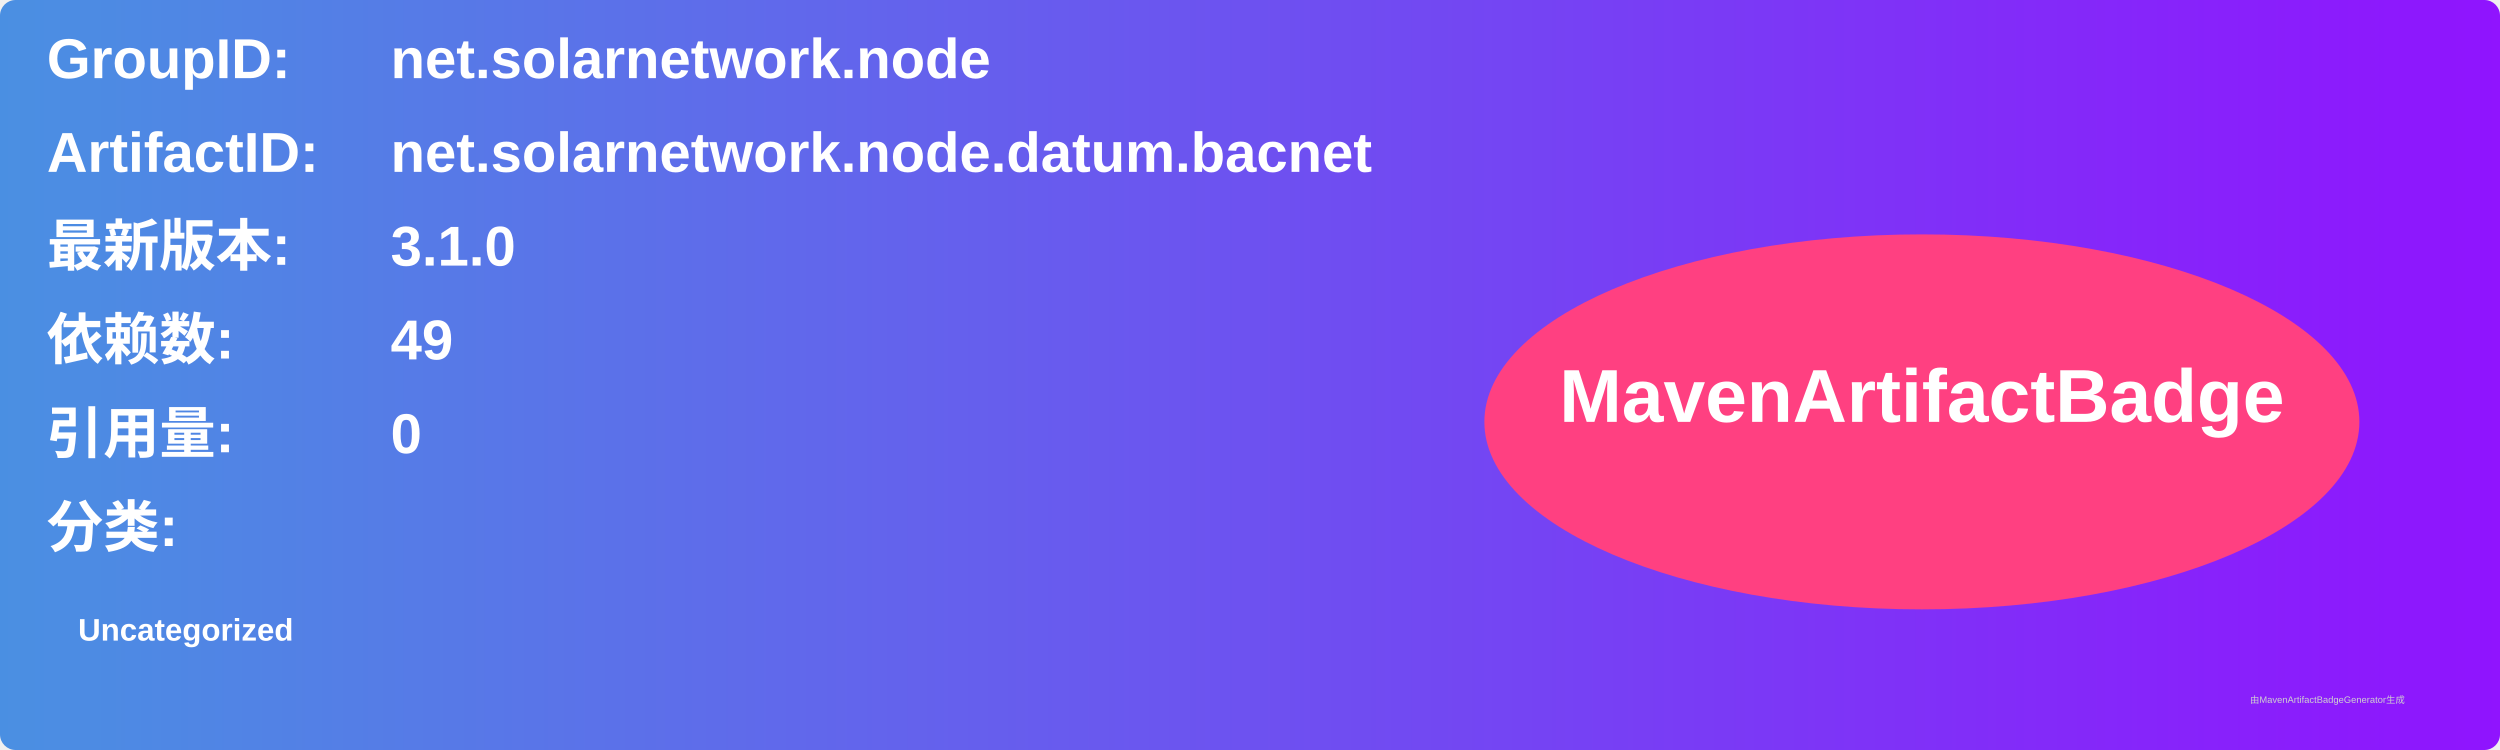
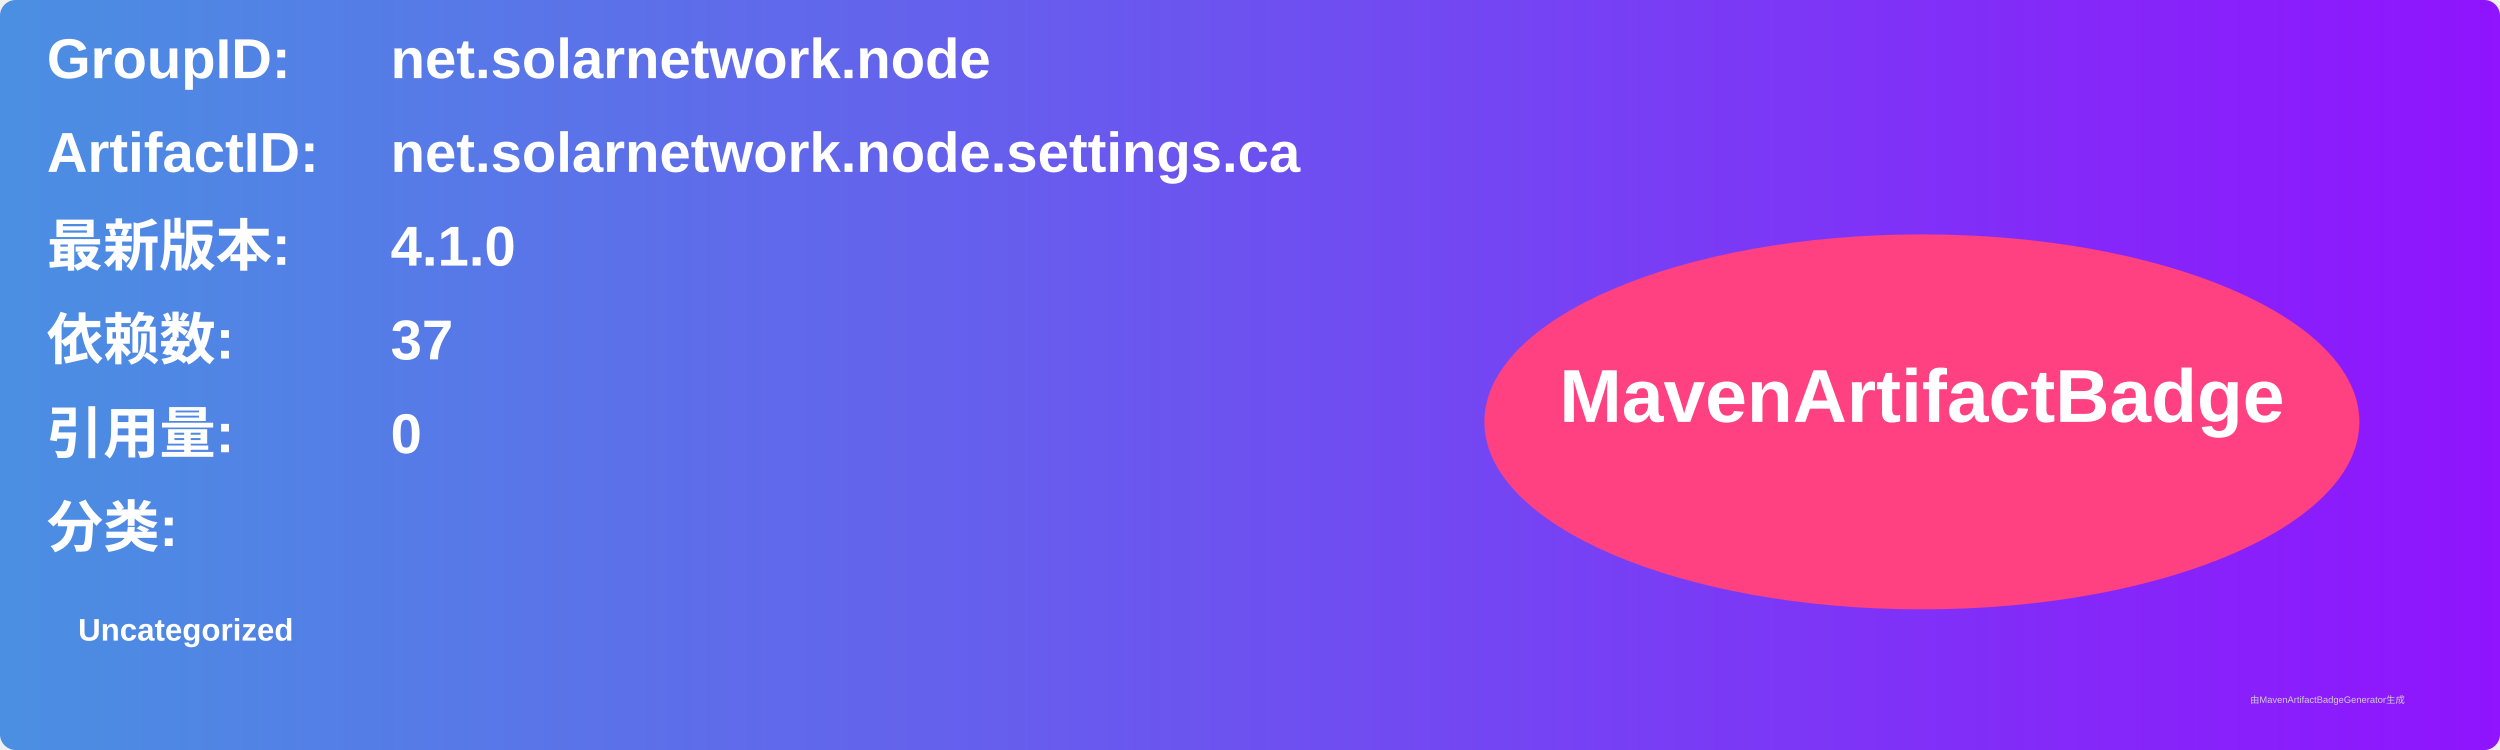
<svg xmlns="http://www.w3.org/2000/svg" width="800" height="240" viewBox="0 0 800 240">
  <linearGradient id="grad" x1="0%" y1="0%" x2="100%" y2="0%">
    <stop offset="0%" stop-color="#4a90e2" />
    <stop offset="100%" stop-color="#9013fe" />
  </linearGradient>
  <rect width="100%" height="100%" rx="5" ry="5" fill="url(#grad)" />
  <g transform="translate(15, 15)">
    <text x="0" y="10" font-family="Arial" font-size="18" fill="white" font-weight="bold" width="260">GroupID:</text>
    <text x="110" y="10" font-family="Arial" font-size="18" fill="white" font-weight="bold" width="460">net.solarnetwork.node</text>
    <text x="0" y="40" font-family="Arial" font-size="18" fill="white" font-weight="bold" width="260">ArtifactID:</text>
-     <text x="110" y="40" font-family="Arial" font-size="18" fill="white" font-weight="bold" width="460">net.solarnetwork.node.datum.bacnet</text>
+     <text x="110" y="40" font-family="Arial" font-size="18" fill="white" font-weight="bold" width="460">net.solarnetwork.node.settings.ca</text>
    <text x="0" y="70" font-family="Arial" font-size="18" fill="white" font-weight="bold">最新版本:</text>
    <text x="110" y="70" font-family="Arial" font-size="18" fill="white" font-weight="bold">
-       <tspan font-weight="bold">3.1.0</tspan>
+       <tspan font-weight="bold">4.1.0</tspan>
    </text>
    <text x="0" y="100" font-family="Arial" font-size="18" fill="white" font-weight="bold">依赖数: </text>
    <text x="110" y="100" font-family="Arial" font-size="18" fill="white">
-       <tspan font-weight="bold">49</tspan>
+       <tspan font-weight="bold">37</tspan>
    </text>
    <text x="0" y="130" font-family="Arial" font-size="18" fill="white" font-weight="bold">引用量: </text>
    <text x="110" y="130" font-family="Arial" font-size="18" fill="white">
      <tspan font-weight="bold">0</tspan>
    </text>
    <text x="0" y="160" font-family="Arial" font-size="18" fill="white" font-weight="bold">分类:</text>
    <text x="10" y="190" font-family="Arial" font-size="10" fill="white">
      <tspan font-weight="bold">Uncategorized</tspan>
    </text>
    <ellipse cx="600" cy="120" rx="140" ry="60" fill="#ff4081" />
    <text x="600" y="120" text-anchor="middle" font-family="Arial" font-size="24" fill="white" font-weight="bold">MavenArtifactBadge</text>
  </g>
  <text x="720" y="225" font-family="Arial" font-size="3" fill="#d0d0d0">由MavenArtifactBadgeGenerator生成</text>
</svg>
